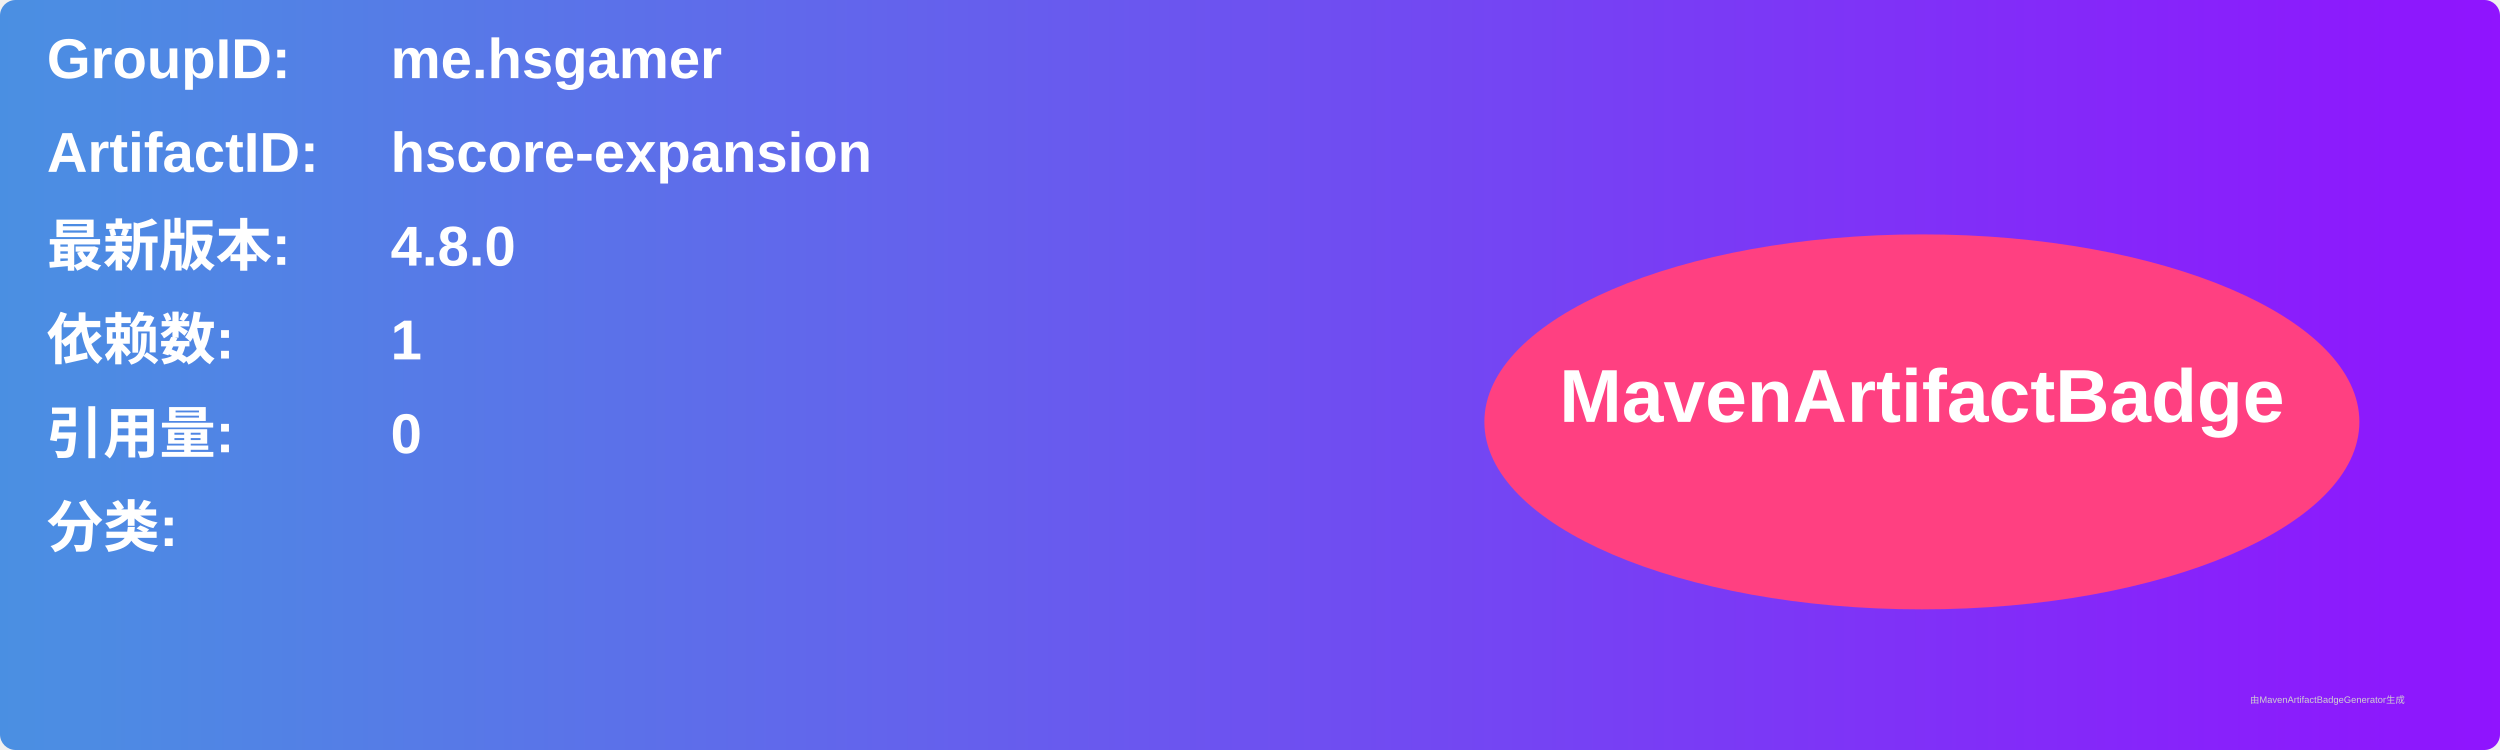
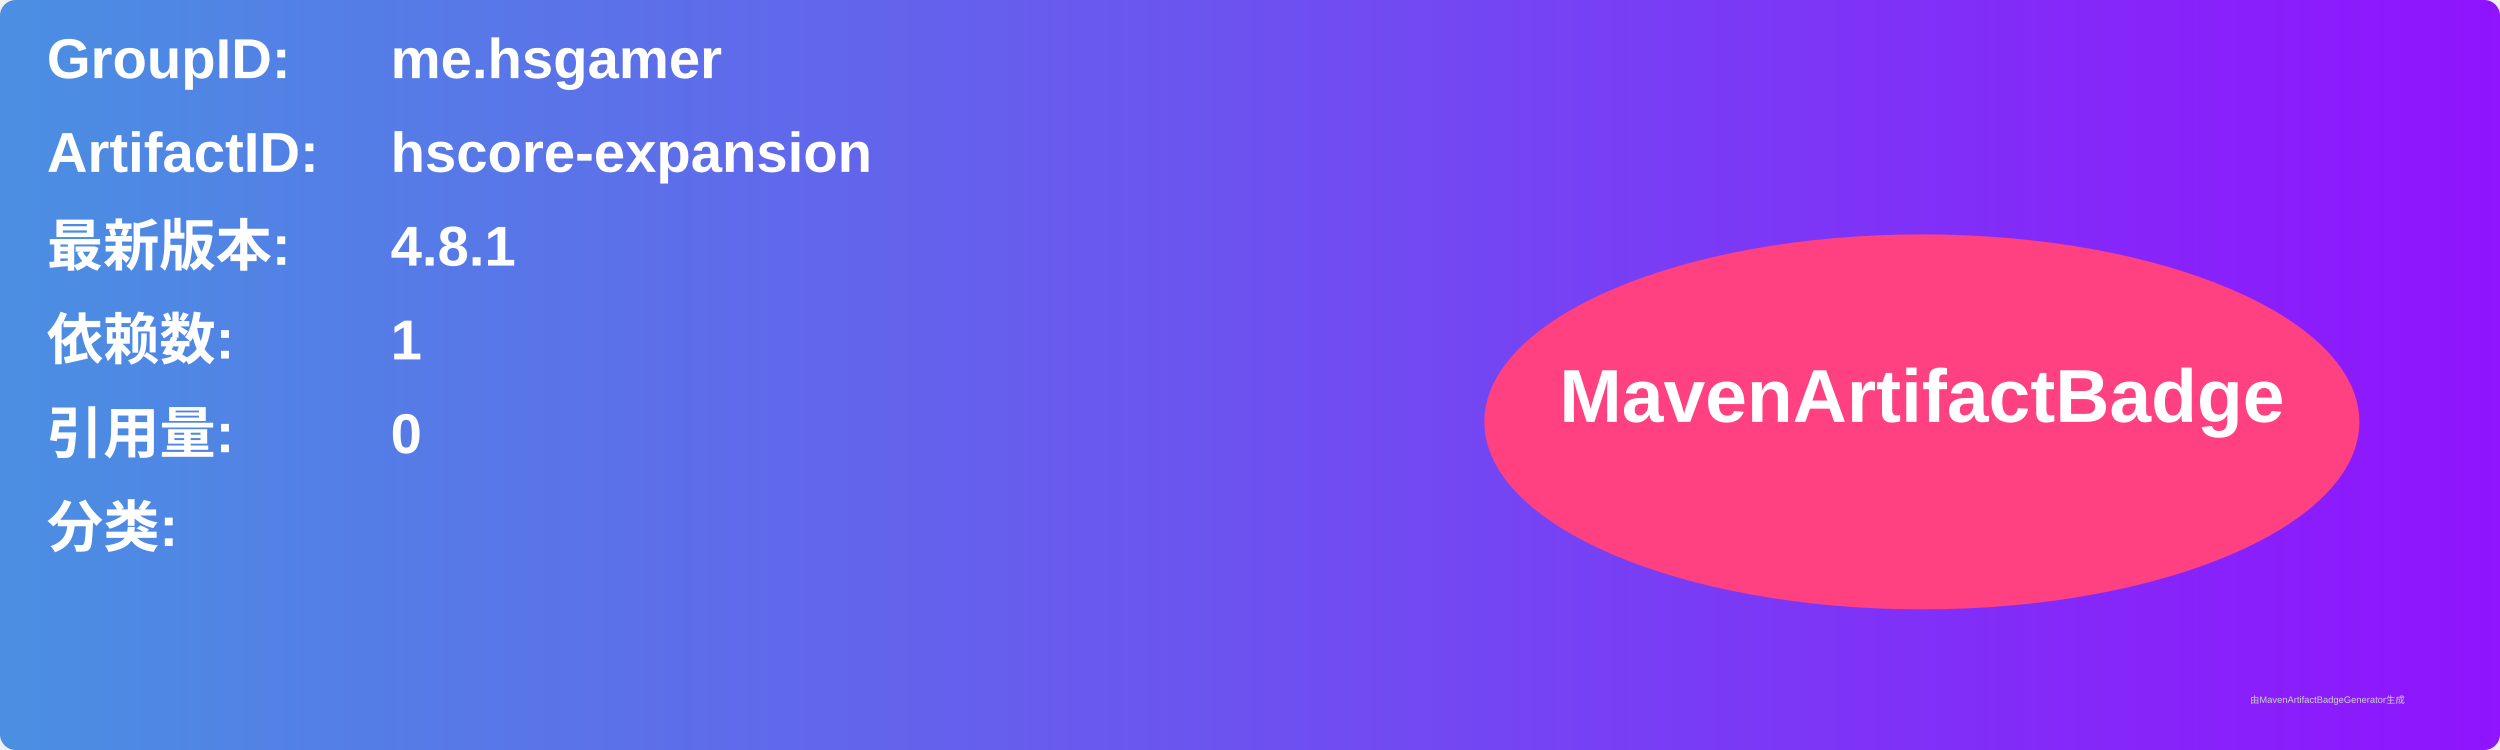
<svg xmlns="http://www.w3.org/2000/svg" width="800" height="240" viewBox="0 0 800 240">
  <linearGradient id="grad" x1="0%" y1="0%" x2="100%" y2="0%">
    <stop offset="0%" stop-color="#4a90e2" />
    <stop offset="100%" stop-color="#9013fe" />
  </linearGradient>
  <rect width="100%" height="100%" rx="5" ry="5" fill="url(#grad)" />
  <g transform="translate(15, 15)">
    <text x="0" y="10" font-family="Arial" font-size="18" fill="white" font-weight="bold" width="260">GroupID:</text>
    <text x="110" y="10" font-family="Arial" font-size="18" fill="white" font-weight="bold" width="460">me.hsgamer</text>
    <text x="0" y="40" font-family="Arial" font-size="18" fill="white" font-weight="bold" width="260">ArtifactID:</text>
    <text x="110" y="40" font-family="Arial" font-size="18" fill="white" font-weight="bold" width="460">hscore-expansion</text>
    <text x="0" y="70" font-family="Arial" font-size="18" fill="white" font-weight="bold">最新版本:</text>
    <text x="110" y="70" font-family="Arial" font-size="18" fill="white" font-weight="bold">
-       <tspan font-weight="bold">4.8.0</tspan>
+       <tspan font-weight="bold">4.8.1</tspan>
    </text>
    <text x="0" y="100" font-family="Arial" font-size="18" fill="white" font-weight="bold">依赖数: </text>
    <text x="110" y="100" font-family="Arial" font-size="18" fill="white">
      <tspan font-weight="bold">1</tspan>
    </text>
    <text x="0" y="130" font-family="Arial" font-size="18" fill="white" font-weight="bold">引用量: </text>
    <text x="110" y="130" font-family="Arial" font-size="18" fill="white">
      <tspan font-weight="bold">0</tspan>
    </text>
    <text x="0" y="160" font-family="Arial" font-size="18" fill="white" font-weight="bold">分类:</text>
    <text x="10" y="190" font-family="Arial" font-size="10" fill="white">
      <tspan font-weight="bold" />
    </text>
    <ellipse cx="600" cy="120" rx="140" ry="60" fill="#ff4081" />
    <text x="600" y="120" text-anchor="middle" font-family="Arial" font-size="24" fill="white" font-weight="bold">MavenArtifactBadge</text>
  </g>
  <text x="720" y="225" font-family="Arial" font-size="3" fill="#d0d0d0">由MavenArtifactBadgeGenerator生成</text>
</svg>
